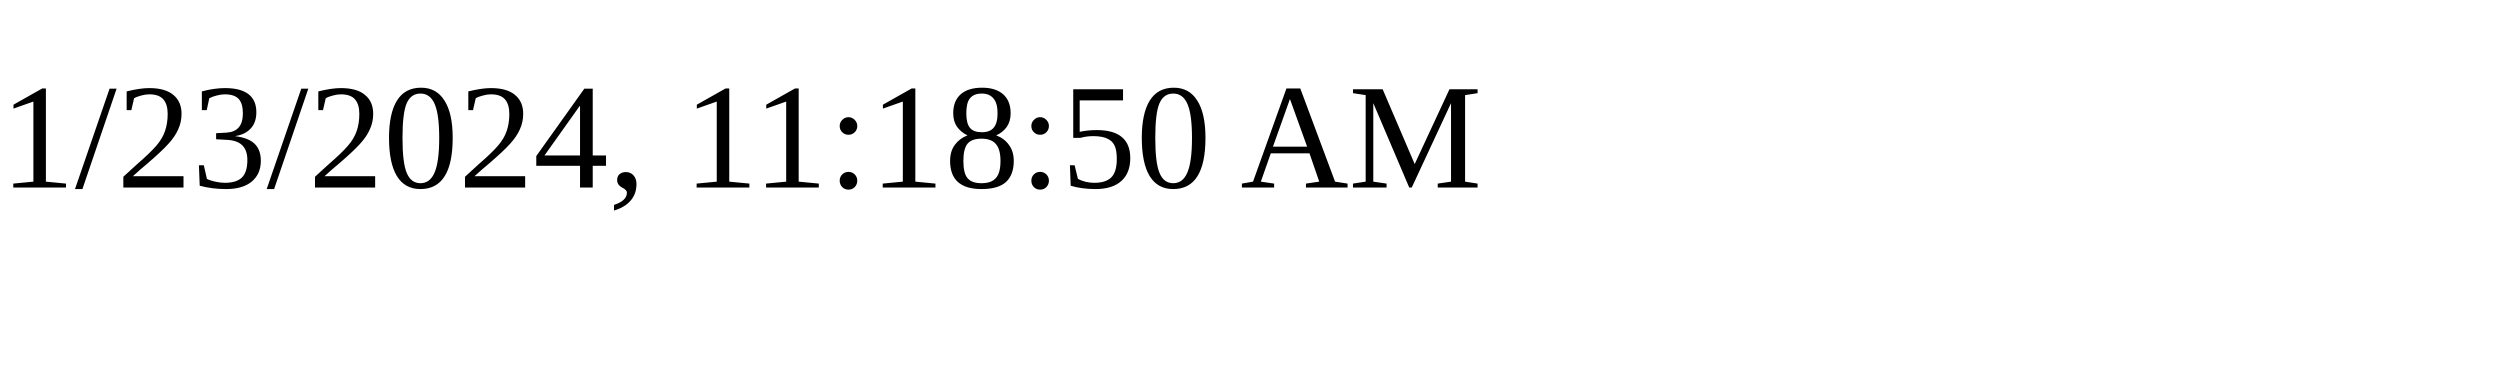
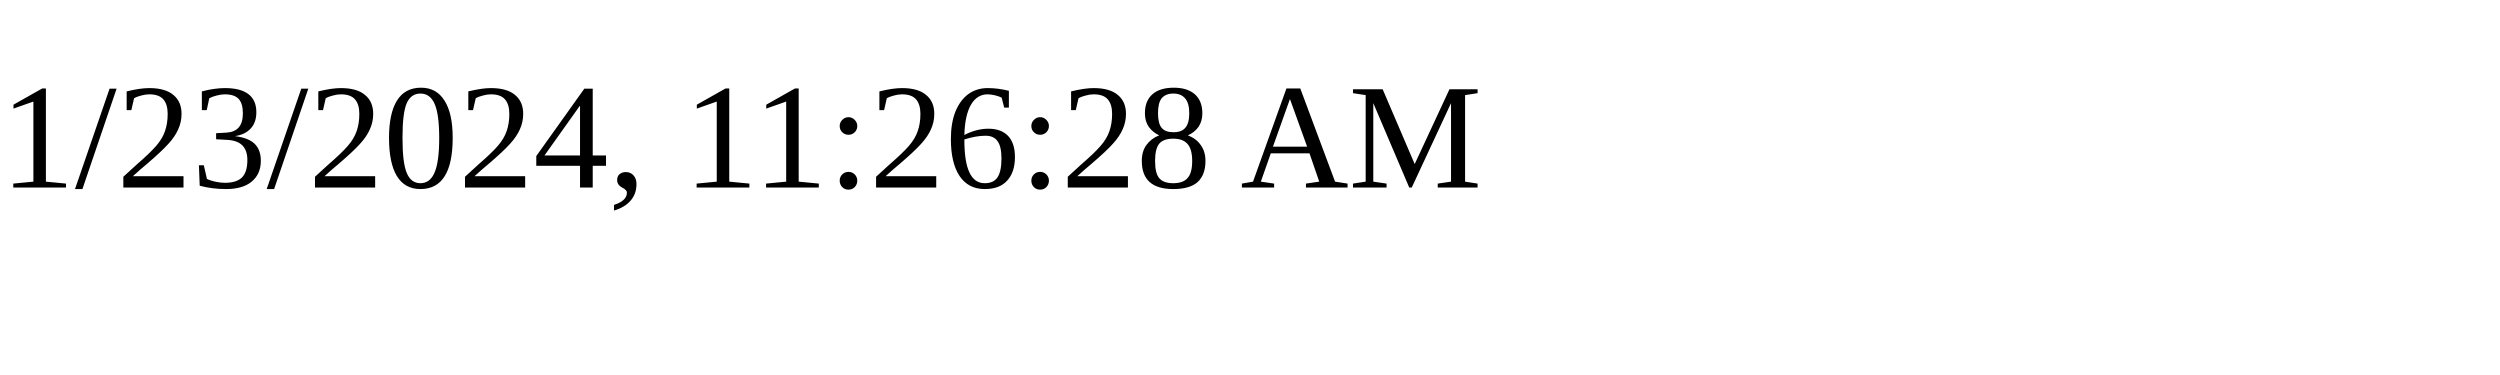
<svg xmlns="http://www.w3.org/2000/svg" height="30" width="200">
-   <text x="0" y="15">1/23/2024, 11:18:50 AM</text>
+   <text x="0" y="15">1/23/2024, 11:26:28 AM</text>
</svg>
